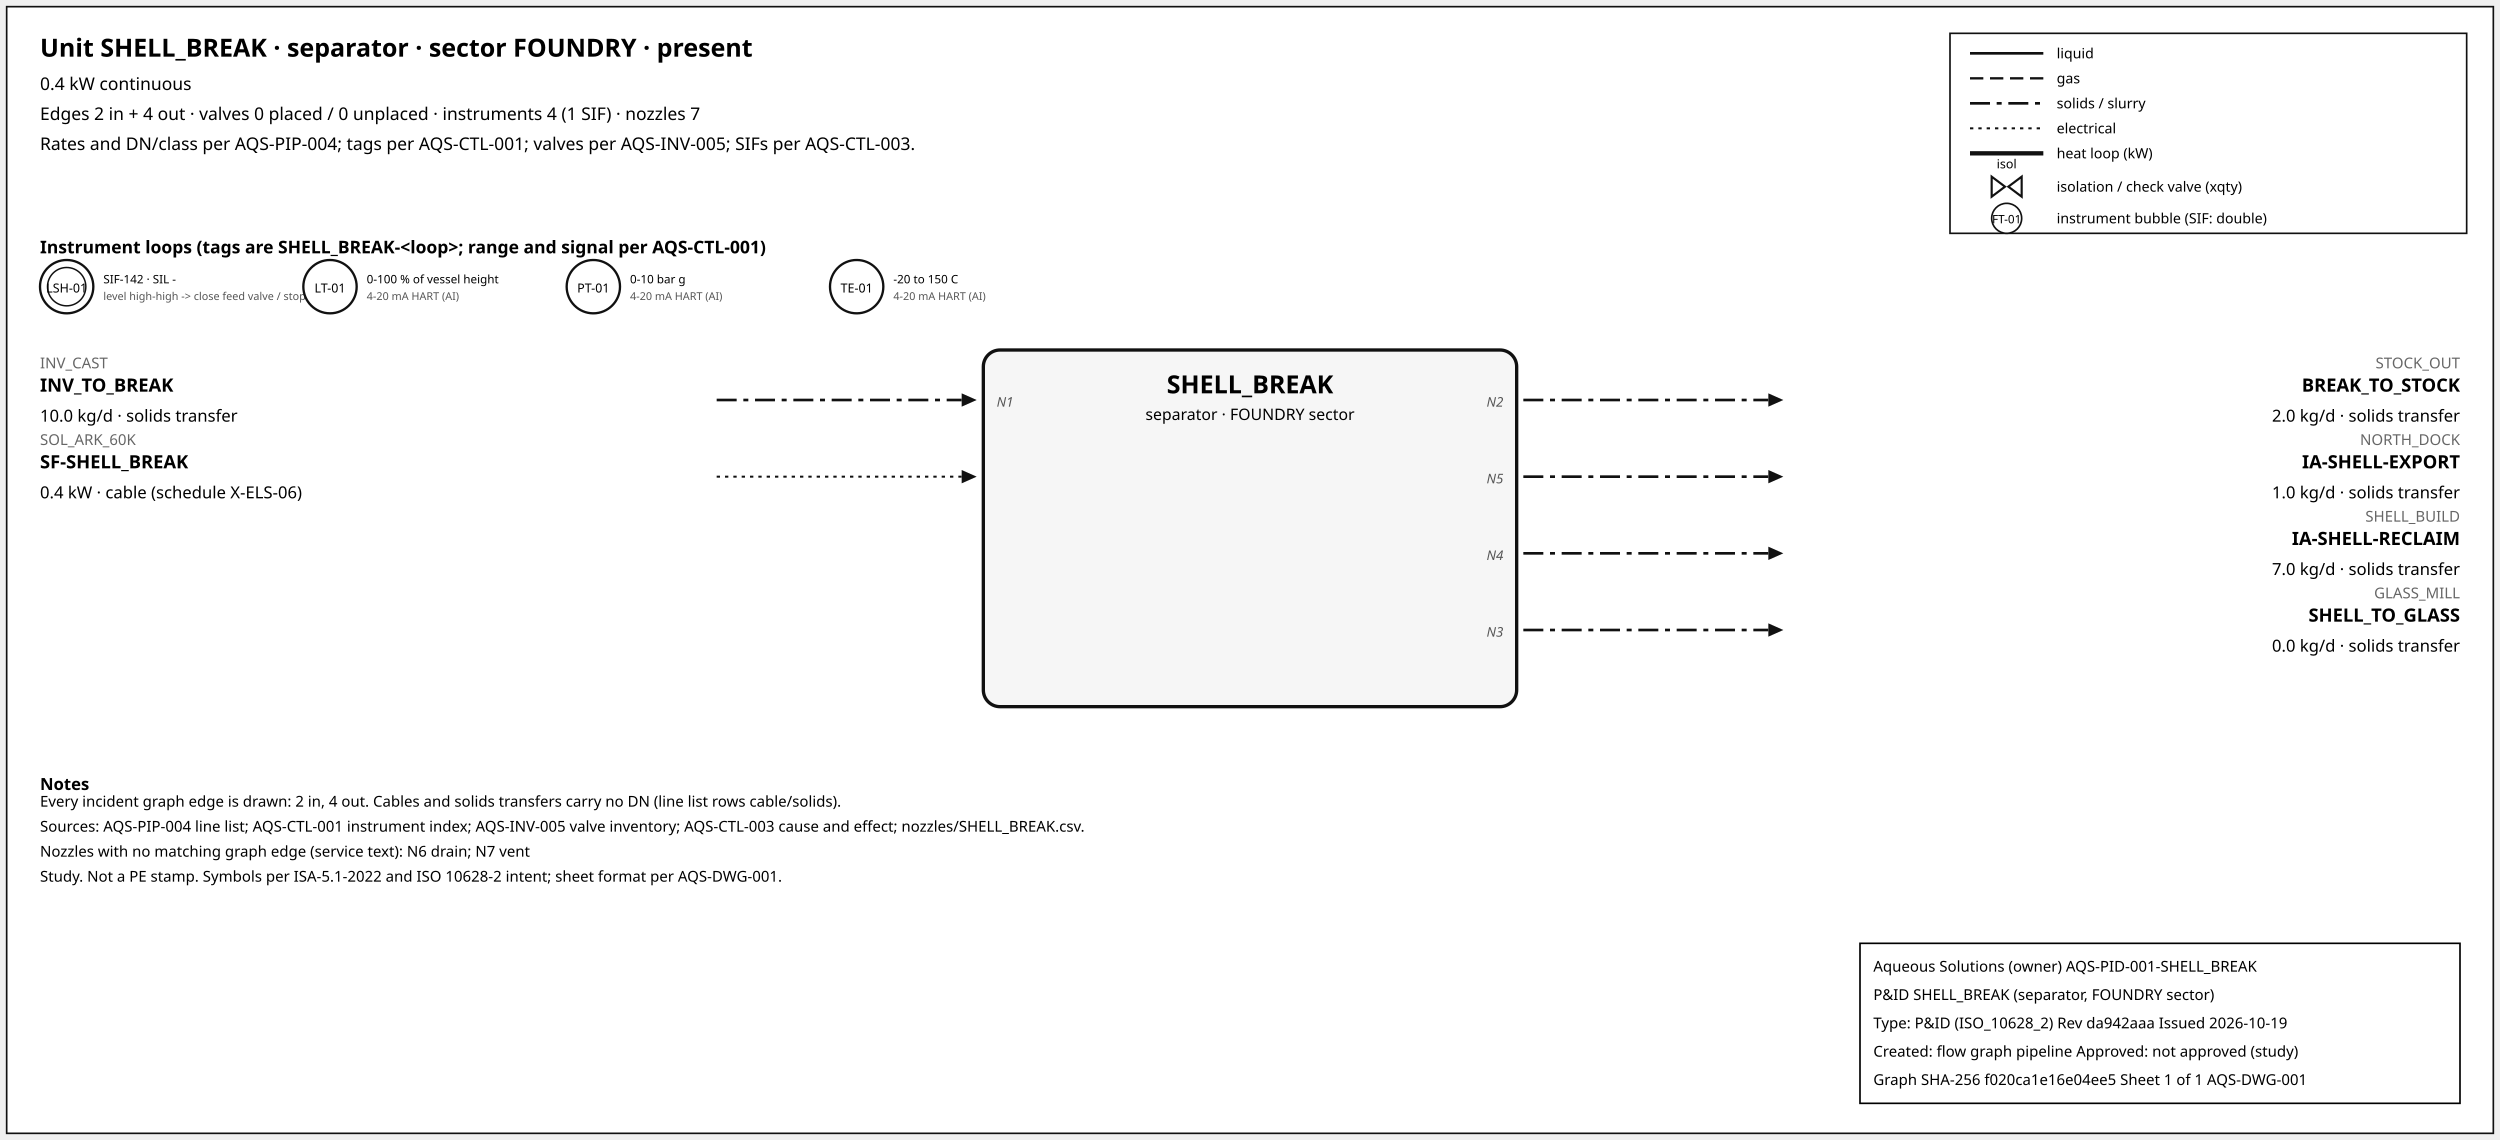
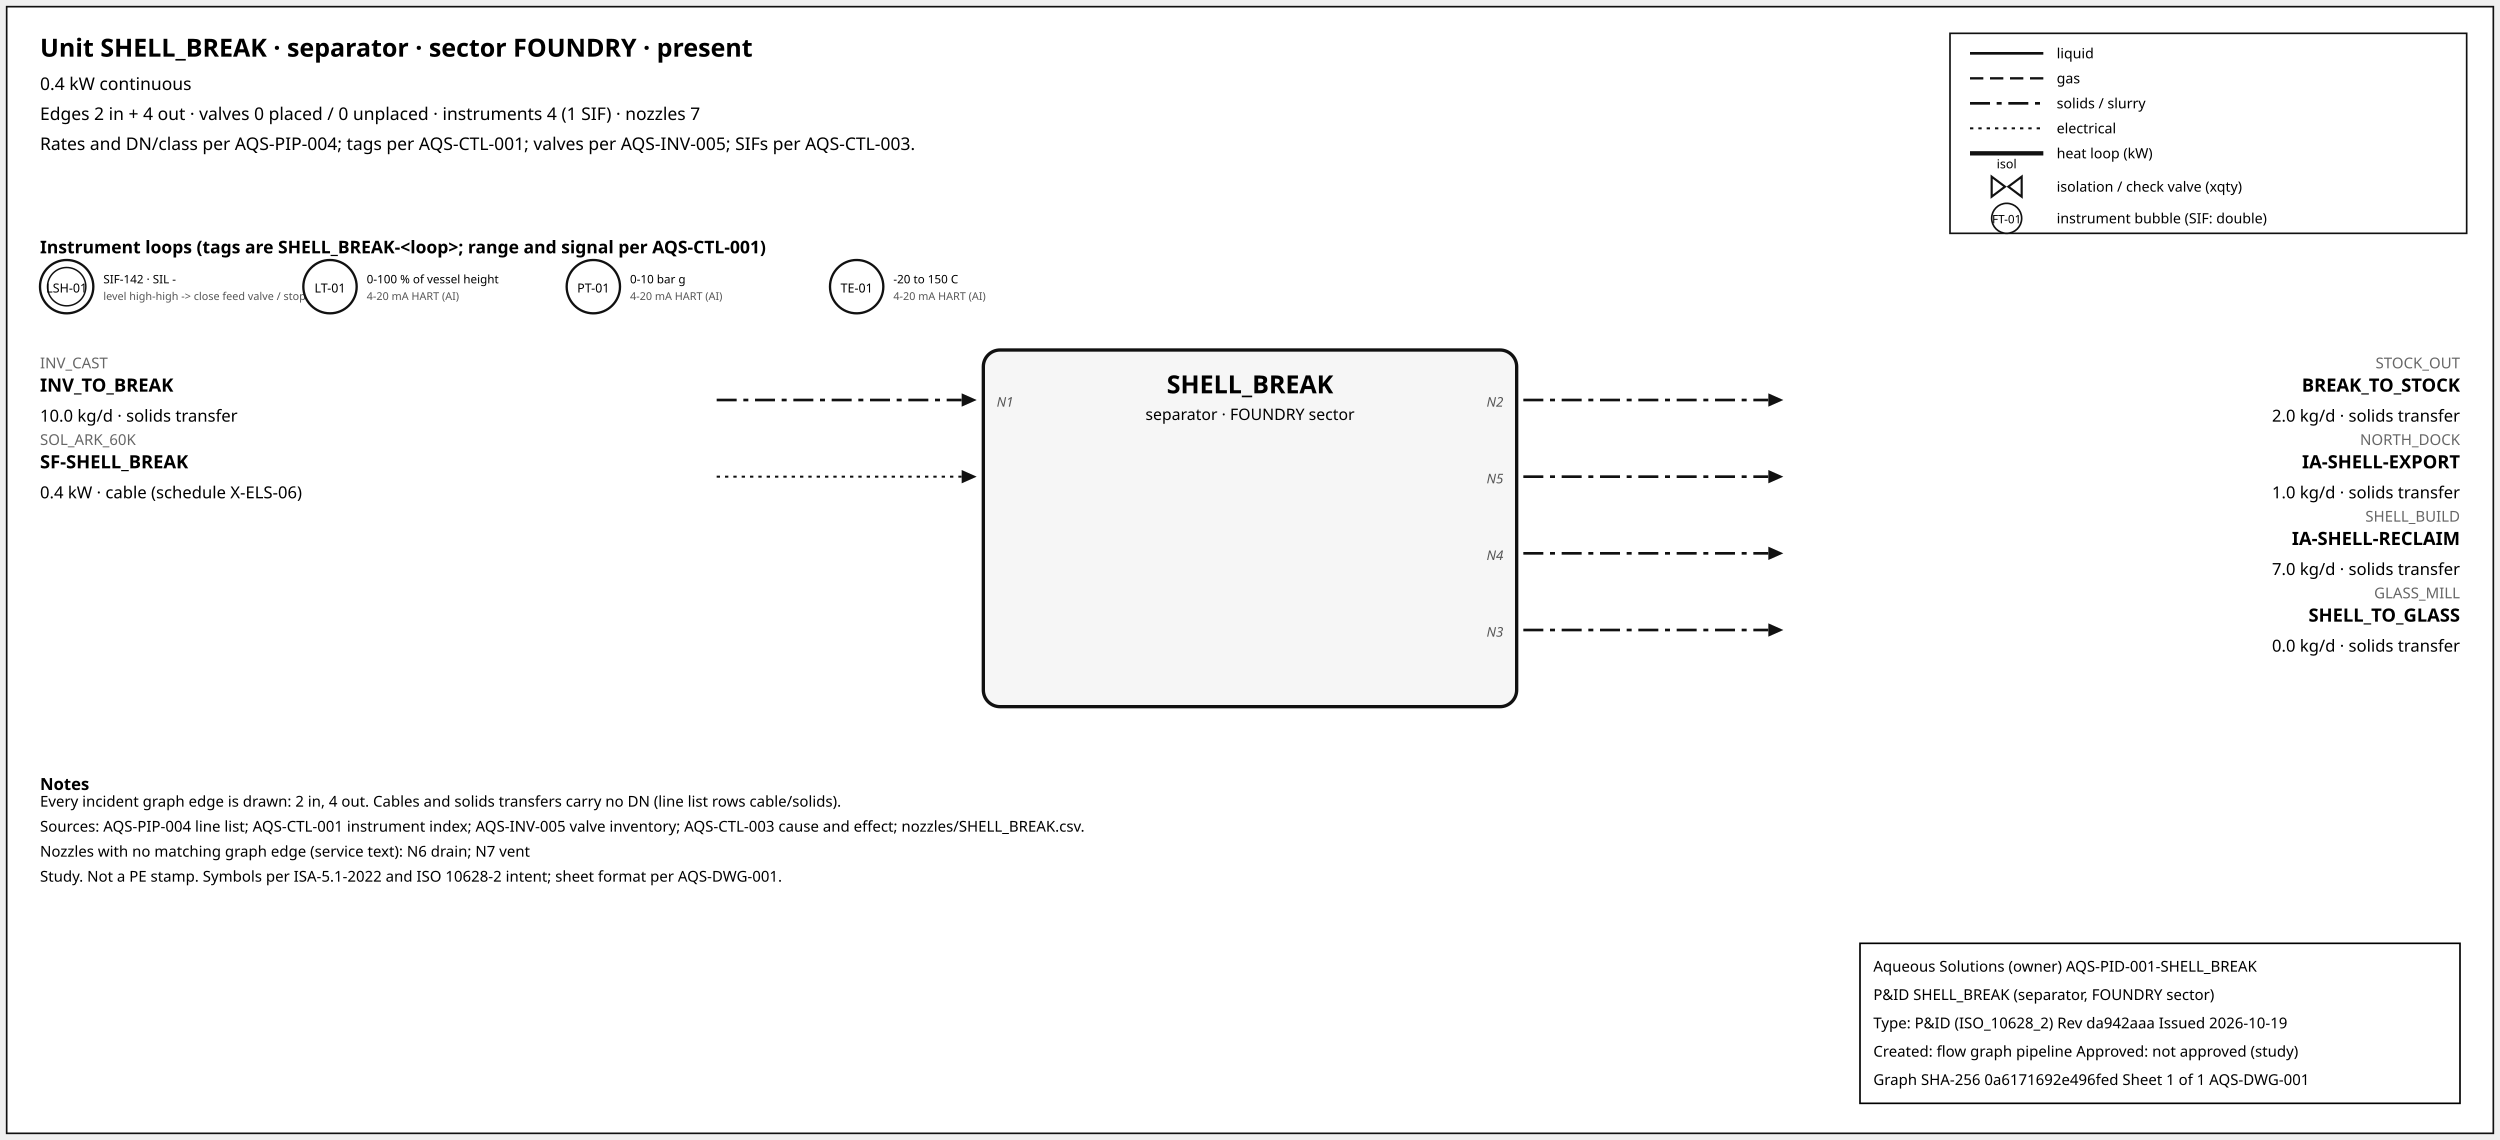
<svg xmlns="http://www.w3.org/2000/svg" width="1500" height="684" font-family="sans-serif">
  <rect x="4" y="4" width="1492" height="676" fill="white" stroke="#111" />
  <text x="24" y="34" font-size="15" font-weight="600">Unit SHELL_BREAK · separator · sector FOUNDRY · present</text>
  <text x="24" y="54" font-size="10.5">0.4 kW continuous</text>
  <text x="24" y="72" font-size="10.5">Edges 2 in + 4 out · valves 0 placed / 0 unplaced · instruments 4 (1 SIF) · nozzles 7</text>
  <text x="24" y="90" font-size="10.5">Rates and DN/class per AQS-PIP-004; tags per AQS-CTL-001; valves per AQS-INV-005; SIFs per AQS-CTL-003.</text>
  <rect x="1170" y="20" width="310" height="120" fill="white" stroke="#111" />
  <line x1="1182" y1="32" x2="1226" y2="32" stroke="#111" stroke-width="1.6" />
  <text x="1234" y="35" font-size="8.5">liquid</text>
  <line x1="1182" y1="47" x2="1226" y2="47" stroke="#111" stroke-width="1.4" stroke-dasharray="8,4" />
  <text x="1234" y="50" font-size="8.5">gas</text>
  <line x1="1182" y1="62" x2="1226" y2="62" stroke="#111" stroke-width="1.6" stroke-dasharray="12,4,3,4" />
  <text x="1234" y="65" font-size="8.5">solids / slurry</text>
  <line x1="1182" y1="77" x2="1226" y2="77" stroke="#111" stroke-width="1.2" stroke-dasharray="2,3" />
  <text x="1234" y="80" font-size="8.5">electrical</text>
  <line x1="1182" y1="92" x2="1226" y2="92" stroke="#111" stroke-width="2.6" />
  <text x="1234" y="95" font-size="8.5">heat loop (kW)</text>
  <path d="M 1195.0,106 L 1203.0,112 L 1195.0,118 Z M 1213.0,106 L 1205.0,112 L 1213.0,118 Z" fill="white" stroke="#111" stroke-width="1.3" />
  <text x="1204.0" y="101.0" font-size="7.5" text-anchor="middle">isol</text>
  <text x="1234" y="115" font-size="8.5">isolation / check valve (xqty)</text>
  <circle cx="1204" cy="131" r="9" fill="white" stroke="#111" />
  <text x="1204" y="134" font-size="7" text-anchor="middle">FT-01</text>
  <text x="1234" y="134" font-size="8.5">instrument bubble (SIF: double)</text>
  <text x="24" y="152" font-size="10.5" font-weight="600">Instrument loops (tags are SHELL_BREAK-&lt;loop&gt;; range and signal per AQS-CTL-001)</text>
  <circle cx="40" cy="172" r="16" fill="white" stroke="#111" stroke-width="1.4" />
  <circle cx="40" cy="172" r="11.5" fill="none" stroke="#111" stroke-width="0.9" />
  <text x="40" y="175.5" font-size="7.5" text-anchor="middle">LSH-01</text>
  <text x="62" y="170" font-size="7">SIF-142 · SIL -</text>
  <text x="62" y="180" font-size="6.5" fill="#555">level high-high -&gt; close feed valve / stop f</text>
  <circle cx="198" cy="172" r="16" fill="white" stroke="#111" stroke-width="1.4" />
  <text x="198" y="175.5" font-size="7.5" text-anchor="middle">LT-01</text>
  <text x="220" y="170" font-size="7">0-100 % of vessel height</text>
  <text x="220" y="180" font-size="6.5" fill="#555">4-20 mA HART (AI)</text>
  <circle cx="356" cy="172" r="16" fill="white" stroke="#111" stroke-width="1.4" />
  <text x="356" y="175.5" font-size="7.5" text-anchor="middle">PT-01</text>
  <text x="378" y="170" font-size="7">0-10 bar g</text>
  <text x="378" y="180" font-size="6.5" fill="#555">4-20 mA HART (AI)</text>
  <circle cx="514" cy="172" r="16" fill="white" stroke="#111" stroke-width="1.4" />
  <text x="514" y="175.5" font-size="7.5" text-anchor="middle">TE-01</text>
  <text x="536" y="170" font-size="7">-20 to 150 C</text>
  <text x="536" y="180" font-size="6.5" fill="#555">4-20 mA HART (AI)</text>
  <rect x="590" y="210" width="320" height="214" rx="10" fill="#f6f6f6" stroke="#111" stroke-width="2" />
  <text x="750.0" y="236" font-size="15" font-weight="700" text-anchor="middle">SHELL_BREAK</text>
  <text x="750.0" y="252" font-size="9.5" text-anchor="middle">separator · FOUNDRY sector</text>
  <line x1="430" y1="240" x2="577" y2="240" stroke="#111" stroke-width="1.6" stroke-dasharray="12,4,3,4" class="edge-in" />
  <polygon points="586,240 577,236 577,244" fill="#111" />
  <text x="24" y="221" font-size="9" fill="#666" text-anchor="start">INV_CAST</text>
  <text x="24" y="235" font-size="11" font-weight="600" text-anchor="start">INV_TO_BREAK</text>
  <text x="24" y="253" font-size="10" text-anchor="start">10.0 kg/d · solids transfer</text>
  <text x="598" y="244" font-size="8" font-style="italic" fill="#555" text-anchor="start">N1</text>
  <line x1="430" y1="286" x2="577" y2="286" stroke="#111" stroke-width="1.2" stroke-dasharray="2,3" class="edge-in" />
  <polygon points="586,286 577,282 577,290" fill="#111" />
  <text x="24" y="267" font-size="9" fill="#666" text-anchor="start">SOL_ARK_60K</text>
  <text x="24" y="281" font-size="11" font-weight="600" text-anchor="start">SF-SHELL_BREAK</text>
  <text x="24" y="299" font-size="10" text-anchor="start">0.4 kW · cable (schedule X-ELS-06)</text>
  <line x1="914" y1="240" x2="1061" y2="240" stroke="#111" stroke-width="1.6" stroke-dasharray="12,4,3,4" class="edge-out" />
  <polygon points="1070,240 1061,236 1061,244" fill="#111" />
  <text x="1476" y="221" font-size="9" fill="#666" text-anchor="end">STOCK_OUT</text>
  <text x="1476" y="235" font-size="11" font-weight="600" text-anchor="end">BREAK_TO_STOCK</text>
  <text x="1476" y="253" font-size="10" text-anchor="end">2.0 kg/d · solids transfer</text>
  <text x="902" y="244" font-size="8" font-style="italic" fill="#555" text-anchor="end">N2</text>
  <line x1="914" y1="286" x2="1061" y2="286" stroke="#111" stroke-width="1.6" stroke-dasharray="12,4,3,4" class="edge-out" />
  <polygon points="1070,286 1061,282 1061,290" fill="#111" />
  <text x="1476" y="267" font-size="9" fill="#666" text-anchor="end">NORTH_DOCK</text>
  <text x="1476" y="281" font-size="11" font-weight="600" text-anchor="end">IA-SHELL-EXPORT</text>
  <text x="1476" y="299" font-size="10" text-anchor="end">1.0 kg/d · solids transfer</text>
  <text x="902" y="290" font-size="8" font-style="italic" fill="#555" text-anchor="end">N5</text>
  <line x1="914" y1="332" x2="1061" y2="332" stroke="#111" stroke-width="1.6" stroke-dasharray="12,4,3,4" class="edge-out" />
  <polygon points="1070,332 1061,328 1061,336" fill="#111" />
  <text x="1476" y="313" font-size="9" fill="#666" text-anchor="end">SHELL_BUILD</text>
  <text x="1476" y="327" font-size="11" font-weight="600" text-anchor="end">IA-SHELL-RECLAIM</text>
  <text x="1476" y="345" font-size="10" text-anchor="end">7.0 kg/d · solids transfer</text>
  <text x="902" y="336" font-size="8" font-style="italic" fill="#555" text-anchor="end">N4</text>
  <line x1="914" y1="378" x2="1061" y2="378" stroke="#111" stroke-width="1.6" stroke-dasharray="12,4,3,4" class="edge-out" />
  <polygon points="1070,378 1061,374 1061,382" fill="#111" />
  <text x="1476" y="359" font-size="9" fill="#666" text-anchor="end">GLASS_MILL</text>
  <text x="1476" y="373" font-size="11" font-weight="600" text-anchor="end">SHELL_TO_GLASS</text>
  <text x="1476" y="391" font-size="10" text-anchor="end">0.0 kg/d · solids transfer</text>
  <text x="902" y="382" font-size="8" font-style="italic" fill="#555" text-anchor="end">N3</text>
  <text x="24" y="474" font-size="10" font-weight="600">Notes</text>
  <text x="24" y="484" font-size="9">Every incident graph edge is drawn: 2 in, 4 out. Cables and solids transfers carry no DN (line list rows cable/solids).</text>
  <text x="24" y="499" font-size="9">Sources: AQS-PIP-004 line list; AQS-CTL-001 instrument index; AQS-INV-005 valve inventory; AQS-CTL-003 cause and effect; nozzles/SHELL_BREAK.csv.</text>
  <text x="24" y="514" font-size="9">Nozzles with no matching graph edge (service text): N6 drain; N7 vent</text>
  <text x="24" y="529" font-size="9">Study. Not a PE stamp. Symbols per ISA-5.1-2022 and ISO 10628-2 intent; sheet format per AQS-DWG-001.</text>
  <g id="aqs-title-block">
    <rect x="1116" y="566" width="360" height="96" fill="white" stroke="black" stroke-width="1" />
    <text x="1124" y="583" font-size="9">Aqueous Solutions (owner)   AQS-PID-001-SHELL_BREAK</text>
    <text x="1124" y="600" font-size="9">P&amp;ID SHELL_BREAK (separator, FOUNDRY sector)</text>
    <text x="1124" y="617" font-size="9">Type: P&amp;ID (ISO_10628_2)   Rev da942aaa   Issued 2026-10-19</text>
    <text x="1124" y="634" font-size="9">Created: flow graph pipeline   Approved: not approved (study)</text>
-     <text x="1124" y="651" font-size="9">Graph SHA-256 f020ca1e16e04ee5   Sheet 1 of 1   AQS-DWG-001</text>
+     <text x="1124" y="651" font-size="9">Graph SHA-256 0a6171692e496fed   Sheet 1 of 1   AQS-DWG-001</text>
  </g>
</svg>
